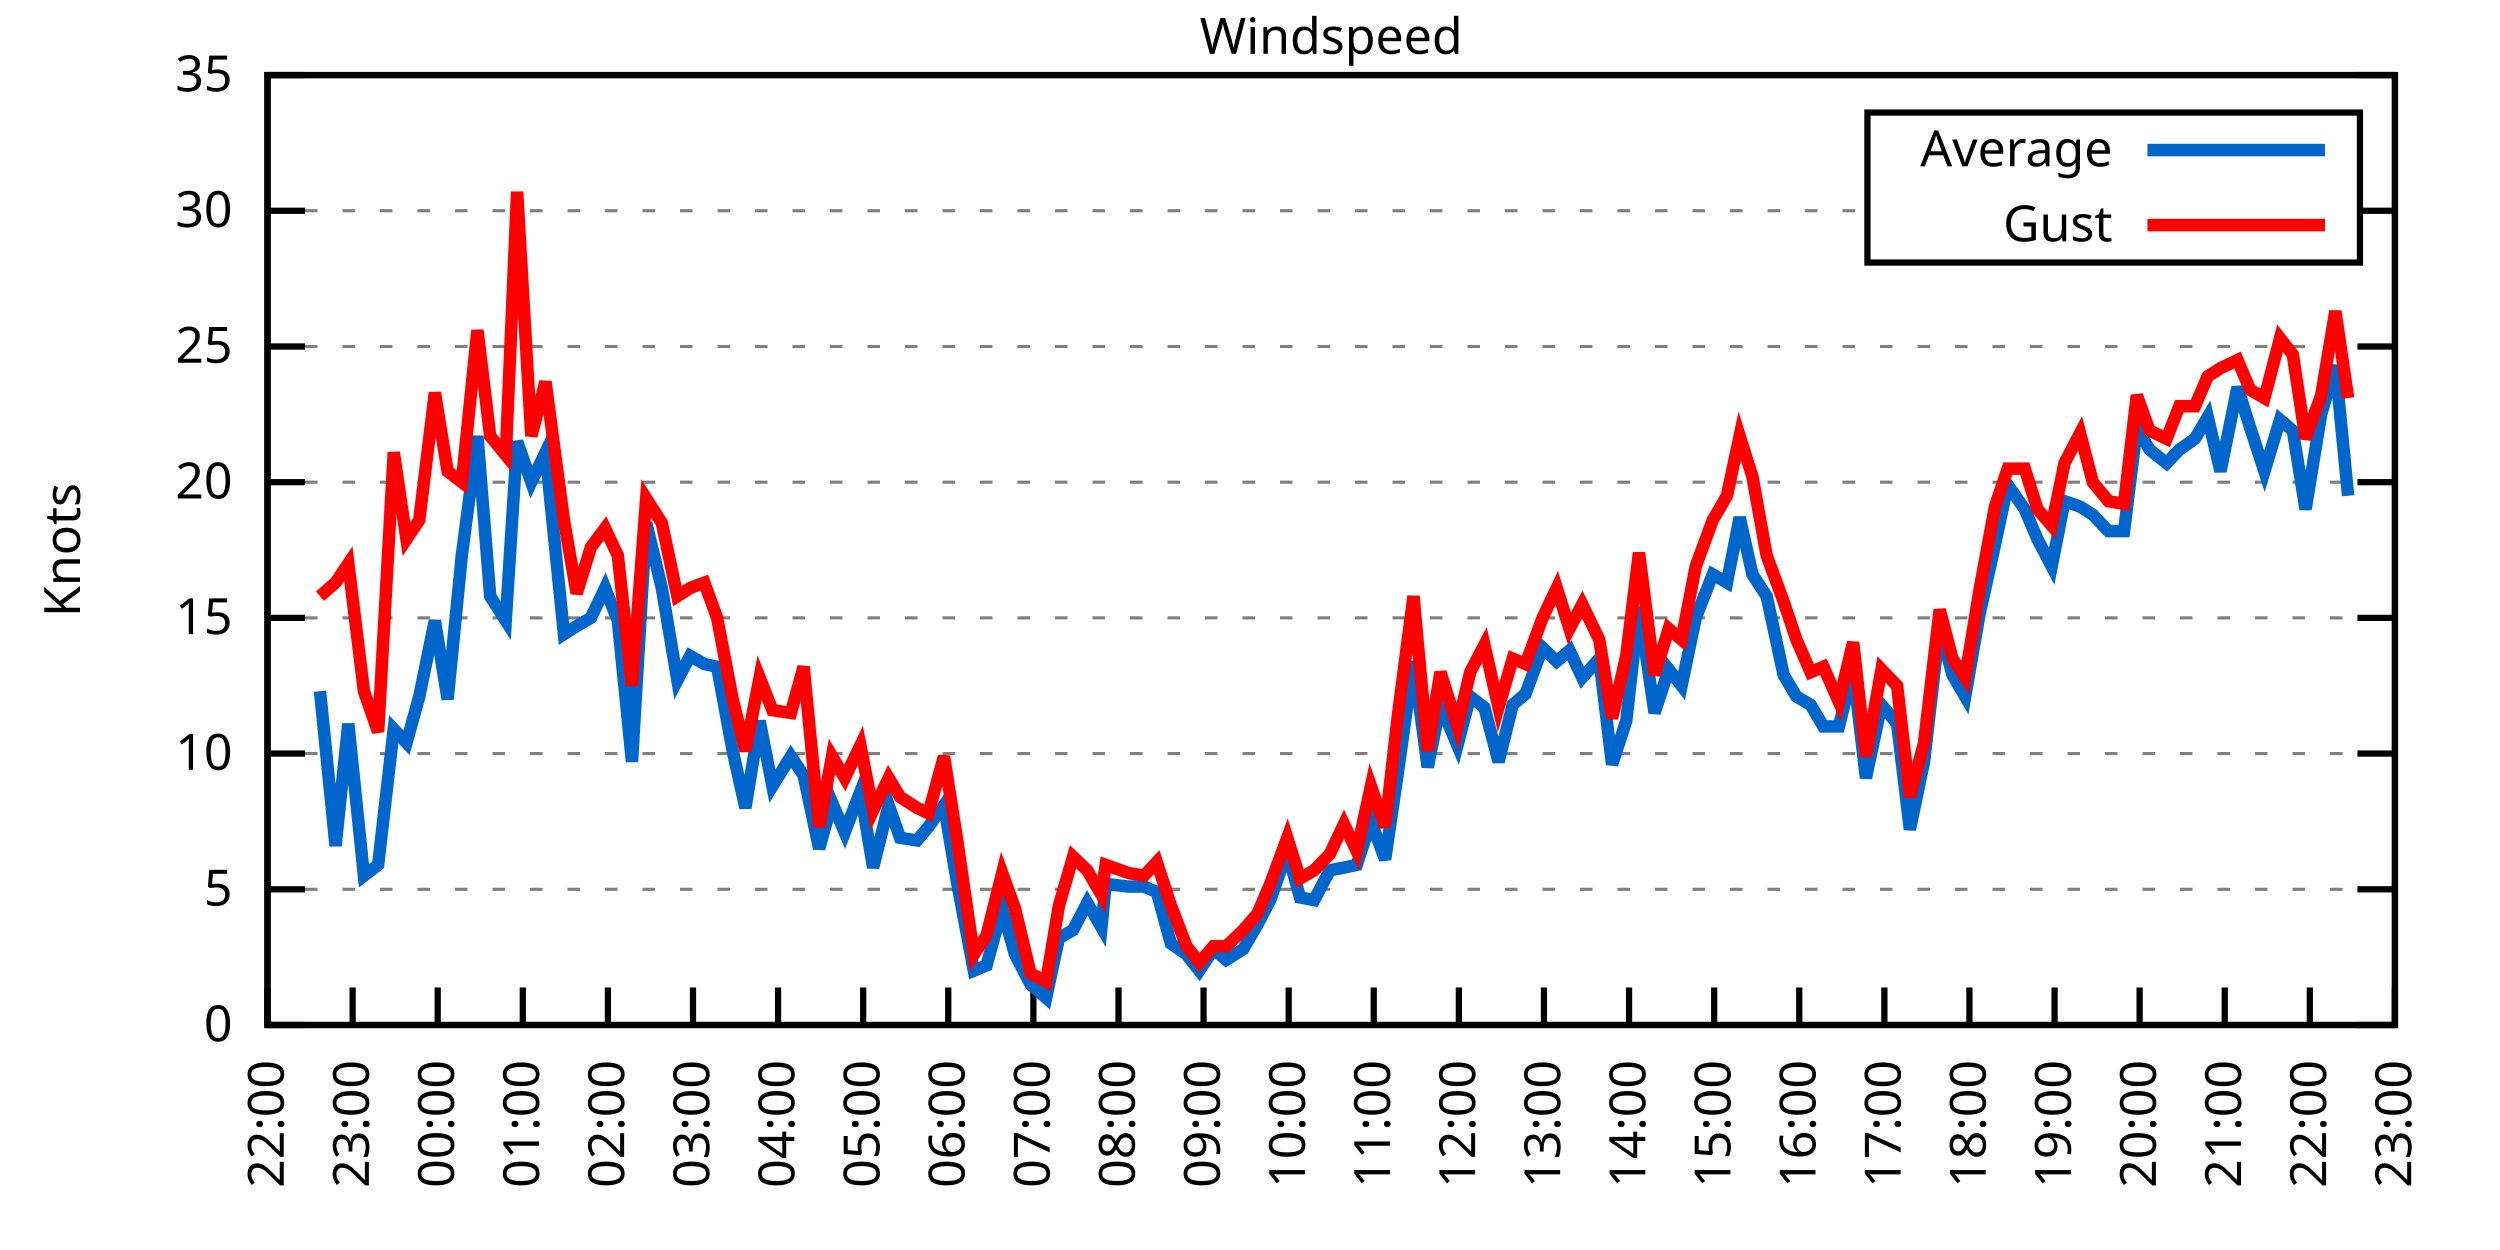
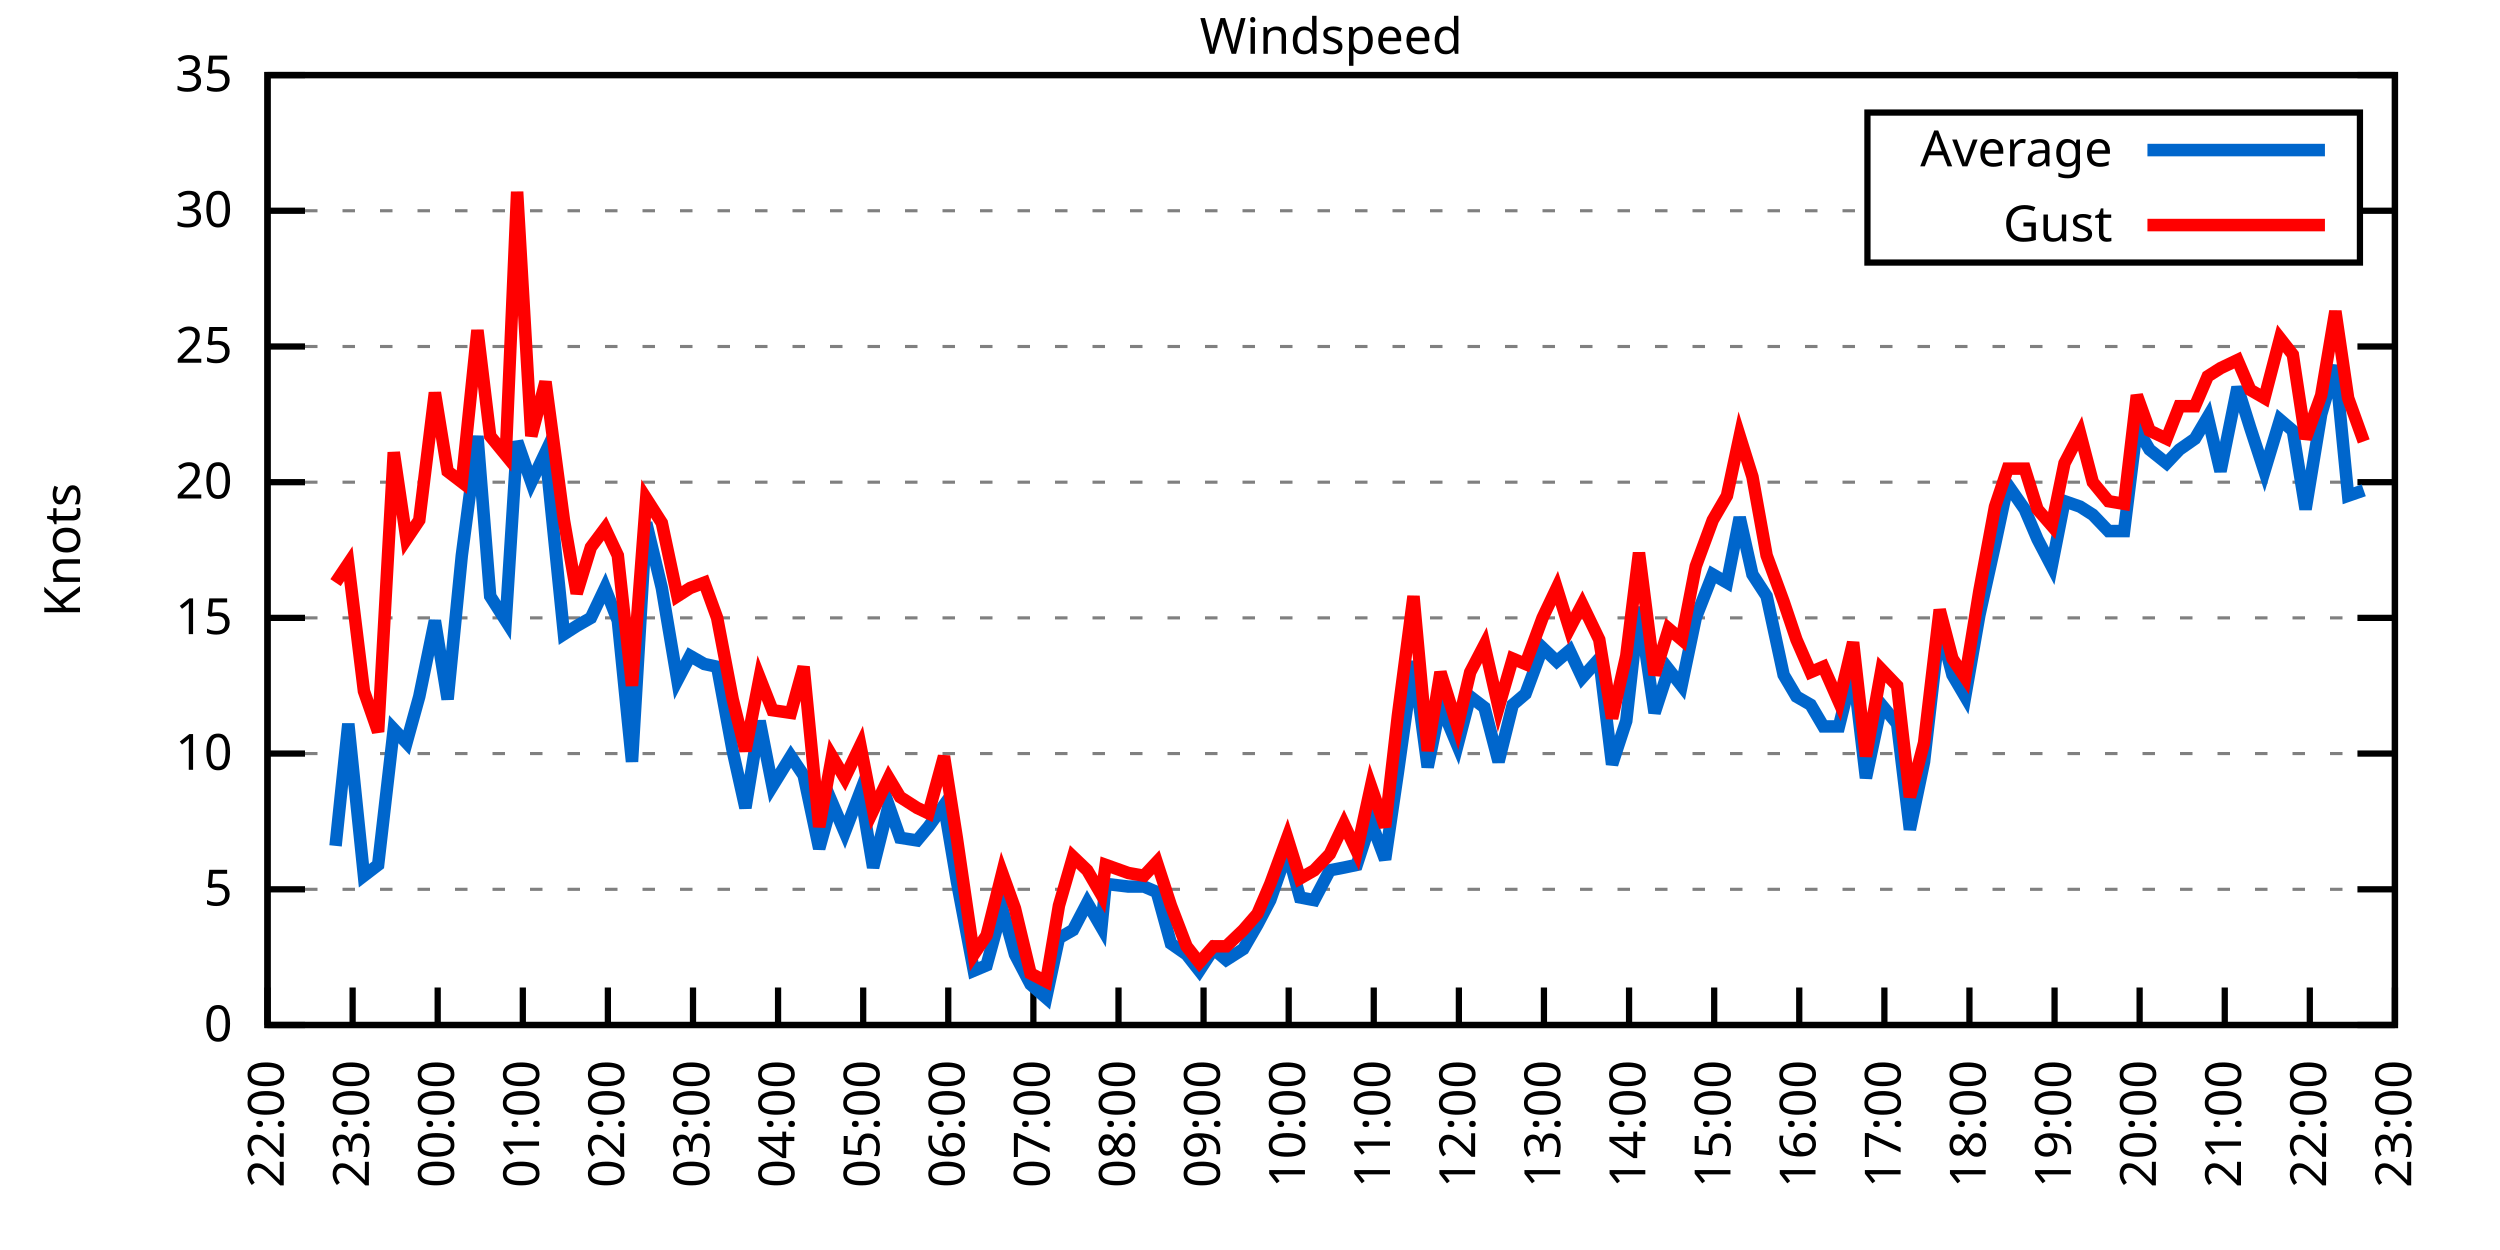
<svg xmlns="http://www.w3.org/2000/svg" xmlns:xlink="http://www.w3.org/1999/xlink" width="400" height="200" viewBox="0 0 400 200">
  <g id="gnuplot_canvas">
    <rect x="0" y="0" width="400" height="200" fill="none" />
    <defs>
      <circle id="gpDot" r="0.5" stroke-width="0.5" stroke="currentColor" />
      <path id="gpPt0" stroke-width="0.333" stroke="currentColor" d="M-1,0 h2 M0,-1 v2" />
      <path id="gpPt1" stroke-width="0.333" stroke="currentColor" d="M-1,-1 L1,1 M1,-1 L-1,1" />
      <path id="gpPt2" stroke-width="0.333" stroke="currentColor" d="M-1,0 L1,0 M0,-1 L0,1 M-1,-1 L1,1 M-1,1 L1,-1" />
      <rect id="gpPt3" stroke-width="0.333" stroke="currentColor" x="-1" y="-1" width="2" height="2" />
      <rect id="gpPt4" stroke-width="0.333" stroke="currentColor" fill="currentColor" x="-1" y="-1" width="2" height="2" />
      <circle id="gpPt5" stroke-width="0.333" stroke="currentColor" cx="0" cy="0" r="1" />
      <use xlink:href="#gpPt5" id="gpPt6" fill="currentColor" stroke="none" />
      <path id="gpPt7" stroke-width="0.333" stroke="currentColor" d="M0,-1.33 L-1.33,0.67 L1.33,0.67 z" />
      <use xlink:href="#gpPt7" id="gpPt8" fill="currentColor" stroke="none" />
      <use xlink:href="#gpPt7" id="gpPt9" stroke="currentColor" transform="rotate(180)" />
      <use xlink:href="#gpPt9" id="gpPt10" fill="currentColor" stroke="none" />
      <use xlink:href="#gpPt3" id="gpPt11" stroke="currentColor" transform="rotate(45)" />
      <use xlink:href="#gpPt11" id="gpPt12" fill="currentColor" stroke="none" />
      <path id="gpPt13" stroke-width="0.333" stroke="currentColor" d="M0,1.330 L1.265,0.411 L0.782,-1.067 L-0.782,-1.076 L-1.265,0.411 z" />
      <use xlink:href="#gpPt13" id="gpPt14" fill="currentColor" stroke="none" />
      <filter id="textbox" filterUnits="objectBoundingBox" x="0" y="0" height="1" width="1">
        <feFlood flood-color="white" flood-opacity="1" result="bgnd" />
        <feComposite in="SourceGraphic" in2="bgnd" operator="atop" />
      </filter>
      <filter id="greybox" filterUnits="objectBoundingBox" x="0" y="0" height="1" width="1">
        <feFlood flood-color="lightgrey" flood-opacity="1" result="grey" />
        <feComposite in="SourceGraphic" in2="grey" operator="atop" />
      </filter>
    </defs>
    <g fill="none" color="white" stroke="currentColor" stroke-width="1.00" stroke-linecap="butt" stroke-linejoin="miter">
</g>
    <g fill="none" color="black" stroke="currentColor" stroke-width="1.00" stroke-linecap="butt" stroke-linejoin="miter">
      <g stroke="none" shape-rendering="crispEdges">
        <polygon fill="rgb(255, 255, 255)" points="42.80,164.00 383.18,164.00 383.18,12.02 42.80,12.02 " />
      </g>
    </g>
    <g fill="none" color="black" stroke="currentColor" stroke-width="1.00" stroke-linecap="butt" stroke-linejoin="miter">
</g>
    <g fill="none" color="black" stroke="black" stroke-width="0.50" stroke-linecap="butt" stroke-linejoin="miter">
</g>
    <g fill="none" color="gray" stroke="currentColor" stroke-width="0.50" stroke-linecap="butt" stroke-linejoin="miter">
      <path stroke="gray" stroke-dasharray="2,4" class="gridline" d="M42.80,164.00 L383.19,164.00  " />
    </g>
    <g fill="none" color="gray" stroke="gray" stroke-width="1.00" stroke-linecap="butt" stroke-linejoin="miter">
</g>
    <g fill="none" color="black" stroke="currentColor" stroke-width="1.00" stroke-linecap="butt" stroke-linejoin="miter">
      <path stroke="black" d="M42.80,164.00 L48.80,164.00 M383.19,164.00 L377.19,164.00  " />
      <g transform="translate(37.20,166.60)" stroke="none" fill="black" font-family="Sans" font-size="8.00" text-anchor="end">
        <text>
          <tspan font-family="Sans"> 0</tspan>
        </text>
      </g>
    </g>
    <g fill="none" color="black" stroke="currentColor" stroke-width="1.00" stroke-linecap="butt" stroke-linejoin="miter">
</g>
    <g fill="none" color="black" stroke="black" stroke-width="0.50" stroke-linecap="butt" stroke-linejoin="miter">
</g>
    <g fill="none" color="gray" stroke="currentColor" stroke-width="0.50" stroke-linecap="butt" stroke-linejoin="miter">
      <path stroke="gray" stroke-dasharray="2,4" class="gridline" d="M42.80,142.29 L383.19,142.29  " />
    </g>
    <g fill="none" color="gray" stroke="gray" stroke-width="1.00" stroke-linecap="butt" stroke-linejoin="miter">
</g>
    <g fill="none" color="black" stroke="currentColor" stroke-width="1.00" stroke-linecap="butt" stroke-linejoin="miter">
      <path stroke="black" d="M42.80,142.29 L48.80,142.29 M383.19,142.29 L377.19,142.29  " />
      <g transform="translate(37.20,144.89)" stroke="none" fill="black" font-family="Sans" font-size="8.00" text-anchor="end">
        <text>
          <tspan font-family="Sans"> 5</tspan>
        </text>
      </g>
    </g>
    <g fill="none" color="black" stroke="currentColor" stroke-width="1.00" stroke-linecap="butt" stroke-linejoin="miter">
</g>
    <g fill="none" color="black" stroke="black" stroke-width="0.50" stroke-linecap="butt" stroke-linejoin="miter">
</g>
    <g fill="none" color="gray" stroke="currentColor" stroke-width="0.50" stroke-linecap="butt" stroke-linejoin="miter">
      <path stroke="gray" stroke-dasharray="2,4" class="gridline" d="M42.80,120.57 L383.19,120.57  " />
    </g>
    <g fill="none" color="gray" stroke="gray" stroke-width="1.00" stroke-linecap="butt" stroke-linejoin="miter">
</g>
    <g fill="none" color="black" stroke="currentColor" stroke-width="1.00" stroke-linecap="butt" stroke-linejoin="miter">
      <path stroke="black" d="M42.80,120.57 L48.80,120.57 M383.19,120.57 L377.19,120.57  " />
      <g transform="translate(37.20,123.17)" stroke="none" fill="black" font-family="Sans" font-size="8.00" text-anchor="end">
        <text>
          <tspan font-family="Sans"> 10</tspan>
        </text>
      </g>
    </g>
    <g fill="none" color="black" stroke="currentColor" stroke-width="1.00" stroke-linecap="butt" stroke-linejoin="miter">
</g>
    <g fill="none" color="black" stroke="black" stroke-width="0.50" stroke-linecap="butt" stroke-linejoin="miter">
</g>
    <g fill="none" color="gray" stroke="currentColor" stroke-width="0.50" stroke-linecap="butt" stroke-linejoin="miter">
      <path stroke="gray" stroke-dasharray="2,4" class="gridline" d="M42.80,98.86 L383.19,98.86  " />
    </g>
    <g fill="none" color="gray" stroke="gray" stroke-width="1.00" stroke-linecap="butt" stroke-linejoin="miter">
</g>
    <g fill="none" color="black" stroke="currentColor" stroke-width="1.00" stroke-linecap="butt" stroke-linejoin="miter">
      <path stroke="black" d="M42.80,98.86 L48.80,98.86 M383.19,98.86 L377.19,98.86  " />
      <g transform="translate(37.20,101.46)" stroke="none" fill="black" font-family="Sans" font-size="8.00" text-anchor="end">
        <text>
          <tspan font-family="Sans"> 15</tspan>
        </text>
      </g>
    </g>
    <g fill="none" color="black" stroke="currentColor" stroke-width="1.00" stroke-linecap="butt" stroke-linejoin="miter">
</g>
    <g fill="none" color="black" stroke="black" stroke-width="0.50" stroke-linecap="butt" stroke-linejoin="miter">
</g>
    <g fill="none" color="gray" stroke="currentColor" stroke-width="0.50" stroke-linecap="butt" stroke-linejoin="miter">
      <path stroke="gray" stroke-dasharray="2,4" class="gridline" d="M42.80,77.15 L383.19,77.15  " />
    </g>
    <g fill="none" color="gray" stroke="gray" stroke-width="1.00" stroke-linecap="butt" stroke-linejoin="miter">
</g>
    <g fill="none" color="black" stroke="currentColor" stroke-width="1.00" stroke-linecap="butt" stroke-linejoin="miter">
      <path stroke="black" d="M42.80,77.15 L48.80,77.15 M383.19,77.15 L377.19,77.15  " />
      <g transform="translate(37.20,79.75)" stroke="none" fill="black" font-family="Sans" font-size="8.00" text-anchor="end">
        <text>
          <tspan font-family="Sans"> 20</tspan>
        </text>
      </g>
    </g>
    <g fill="none" color="black" stroke="currentColor" stroke-width="1.00" stroke-linecap="butt" stroke-linejoin="miter">
</g>
    <g fill="none" color="black" stroke="black" stroke-width="0.50" stroke-linecap="butt" stroke-linejoin="miter">
</g>
    <g fill="none" color="gray" stroke="currentColor" stroke-width="0.50" stroke-linecap="butt" stroke-linejoin="miter">
      <path stroke="gray" stroke-dasharray="2,4" class="gridline" d="M42.80,55.44 L383.19,55.44  " />
    </g>
    <g fill="none" color="gray" stroke="gray" stroke-width="1.00" stroke-linecap="butt" stroke-linejoin="miter">
</g>
    <g fill="none" color="black" stroke="currentColor" stroke-width="1.00" stroke-linecap="butt" stroke-linejoin="miter">
      <path stroke="black" d="M42.80,55.44 L48.80,55.44 M383.19,55.44 L377.19,55.44  " />
      <g transform="translate(37.20,58.04)" stroke="none" fill="black" font-family="Sans" font-size="8.00" text-anchor="end">
        <text>
          <tspan font-family="Sans"> 25</tspan>
        </text>
      </g>
    </g>
    <g fill="none" color="black" stroke="currentColor" stroke-width="1.00" stroke-linecap="butt" stroke-linejoin="miter">
</g>
    <g fill="none" color="black" stroke="black" stroke-width="0.50" stroke-linecap="butt" stroke-linejoin="miter">
</g>
    <g fill="none" color="gray" stroke="currentColor" stroke-width="0.50" stroke-linecap="butt" stroke-linejoin="miter">
      <path stroke="gray" stroke-dasharray="2,4" class="gridline" d="M42.80,33.72 L298.79,33.72 M377.59,33.72 L383.19,33.72  " />
    </g>
    <g fill="none" color="gray" stroke="gray" stroke-width="1.00" stroke-linecap="butt" stroke-linejoin="miter">
</g>
    <g fill="none" color="black" stroke="currentColor" stroke-width="1.00" stroke-linecap="butt" stroke-linejoin="miter">
      <path stroke="black" d="M42.80,33.72 L48.80,33.72 M383.19,33.72 L377.19,33.72  " />
      <g transform="translate(37.20,36.32)" stroke="none" fill="black" font-family="Sans" font-size="8.00" text-anchor="end">
        <text>
          <tspan font-family="Sans"> 30</tspan>
        </text>
      </g>
    </g>
    <g fill="none" color="black" stroke="currentColor" stroke-width="1.00" stroke-linecap="butt" stroke-linejoin="miter">
</g>
    <g fill="none" color="black" stroke="black" stroke-width="0.50" stroke-linecap="butt" stroke-linejoin="miter">
</g>
    <g fill="none" color="gray" stroke="currentColor" stroke-width="0.50" stroke-linecap="butt" stroke-linejoin="miter">
      <path stroke="gray" stroke-dasharray="2,4" class="gridline" d="M42.80,12.01 L383.19,12.01  " />
    </g>
    <g fill="none" color="gray" stroke="gray" stroke-width="1.00" stroke-linecap="butt" stroke-linejoin="miter">
</g>
    <g fill="none" color="black" stroke="currentColor" stroke-width="1.00" stroke-linecap="butt" stroke-linejoin="miter">
      <path stroke="black" d="M42.80,12.01 L48.80,12.01 M383.19,12.01 L377.19,12.01  " />
      <g transform="translate(37.20,14.61)" stroke="none" fill="black" font-family="Sans" font-size="8.00" text-anchor="end">
        <text>
          <tspan font-family="Sans"> 35</tspan>
        </text>
      </g>
    </g>
    <g fill="none" color="black" stroke="currentColor" stroke-width="1.00" stroke-linecap="butt" stroke-linejoin="miter">
      <path stroke="black" d="M42.80,164.00 L42.80,158.00  " />
      <g transform="translate(45.40,169.60) rotate(270.00)" stroke="none" fill="black" font-family="Sans" font-size="8.00" text-anchor="end">
        <text>
          <tspan font-family="Sans">22:00</tspan>
        </text>
      </g>
    </g>
    <g fill="none" color="black" stroke="currentColor" stroke-width="1.00" stroke-linecap="butt" stroke-linejoin="miter">
      <path stroke="black" d="M56.42,164.00 L56.42,158.00  " />
      <g transform="translate(59.02,169.60) rotate(270.00)" stroke="none" fill="black" font-family="Sans" font-size="8.00" text-anchor="end">
        <text>
          <tspan font-family="Sans">23:00</tspan>
        </text>
      </g>
    </g>
    <g fill="none" color="black" stroke="currentColor" stroke-width="1.00" stroke-linecap="butt" stroke-linejoin="miter">
      <path stroke="black" d="M70.03,164.00 L70.03,158.00  " />
      <g transform="translate(72.63,169.60) rotate(270.00)" stroke="none" fill="black" font-family="Sans" font-size="8.00" text-anchor="end">
        <text>
          <tspan font-family="Sans">00:00</tspan>
        </text>
      </g>
    </g>
    <g fill="none" color="black" stroke="currentColor" stroke-width="1.00" stroke-linecap="butt" stroke-linejoin="miter">
      <path stroke="black" d="M83.65,164.00 L83.65,158.00  " />
      <g transform="translate(86.25,169.60) rotate(270.00)" stroke="none" fill="black" font-family="Sans" font-size="8.00" text-anchor="end">
        <text>
          <tspan font-family="Sans">01:00</tspan>
        </text>
      </g>
    </g>
    <g fill="none" color="black" stroke="currentColor" stroke-width="1.00" stroke-linecap="butt" stroke-linejoin="miter">
      <path stroke="black" d="M97.26,164.00 L97.26,158.00  " />
      <g transform="translate(99.86,169.60) rotate(270.00)" stroke="none" fill="black" font-family="Sans" font-size="8.00" text-anchor="end">
        <text>
          <tspan font-family="Sans">02:00</tspan>
        </text>
      </g>
    </g>
    <g fill="none" color="black" stroke="currentColor" stroke-width="1.00" stroke-linecap="butt" stroke-linejoin="miter">
      <path stroke="black" d="M110.88,164.00 L110.88,158.00  " />
      <g transform="translate(113.48,169.60) rotate(270.00)" stroke="none" fill="black" font-family="Sans" font-size="8.00" text-anchor="end">
        <text>
          <tspan font-family="Sans">03:00</tspan>
        </text>
      </g>
    </g>
    <g fill="none" color="black" stroke="currentColor" stroke-width="1.00" stroke-linecap="butt" stroke-linejoin="miter">
      <path stroke="black" d="M124.49,164.00 L124.49,158.00  " />
      <g transform="translate(127.09,169.60) rotate(270.00)" stroke="none" fill="black" font-family="Sans" font-size="8.00" text-anchor="end">
        <text>
          <tspan font-family="Sans">04:00</tspan>
        </text>
      </g>
    </g>
    <g fill="none" color="black" stroke="currentColor" stroke-width="1.00" stroke-linecap="butt" stroke-linejoin="miter">
      <path stroke="black" d="M138.11,164.00 L138.11,158.00  " />
      <g transform="translate(140.71,169.60) rotate(270.00)" stroke="none" fill="black" font-family="Sans" font-size="8.00" text-anchor="end">
        <text>
          <tspan font-family="Sans">05:00</tspan>
        </text>
      </g>
    </g>
    <g fill="none" color="black" stroke="currentColor" stroke-width="1.00" stroke-linecap="butt" stroke-linejoin="miter">
      <path stroke="black" d="M151.72,164.00 L151.72,158.00  " />
      <g transform="translate(154.32,169.60) rotate(270.00)" stroke="none" fill="black" font-family="Sans" font-size="8.00" text-anchor="end">
        <text>
          <tspan font-family="Sans">06:00</tspan>
        </text>
      </g>
    </g>
    <g fill="none" color="black" stroke="currentColor" stroke-width="1.00" stroke-linecap="butt" stroke-linejoin="miter">
      <path stroke="black" d="M165.34,164.00 L165.34,158.00  " />
      <g transform="translate(167.94,169.60) rotate(270.00)" stroke="none" fill="black" font-family="Sans" font-size="8.00" text-anchor="end">
        <text>
          <tspan font-family="Sans">07:00</tspan>
        </text>
      </g>
    </g>
    <g fill="none" color="black" stroke="currentColor" stroke-width="1.00" stroke-linecap="butt" stroke-linejoin="miter">
      <path stroke="black" d="M178.96,164.00 L178.96,158.00  " />
      <g transform="translate(181.56,169.60) rotate(270.00)" stroke="none" fill="black" font-family="Sans" font-size="8.00" text-anchor="end">
        <text>
          <tspan font-family="Sans">08:00</tspan>
        </text>
      </g>
    </g>
    <g fill="none" color="black" stroke="currentColor" stroke-width="1.00" stroke-linecap="butt" stroke-linejoin="miter">
      <path stroke="black" d="M192.57,164.00 L192.57,158.00  " />
      <g transform="translate(195.17,169.60) rotate(270.00)" stroke="none" fill="black" font-family="Sans" font-size="8.00" text-anchor="end">
        <text>
          <tspan font-family="Sans">09:00</tspan>
        </text>
      </g>
    </g>
    <g fill="none" color="black" stroke="currentColor" stroke-width="1.00" stroke-linecap="butt" stroke-linejoin="miter">
      <path stroke="black" d="M206.19,164.00 L206.19,158.00  " />
      <g transform="translate(208.79,169.60) rotate(270.00)" stroke="none" fill="black" font-family="Sans" font-size="8.00" text-anchor="end">
        <text>
          <tspan font-family="Sans">10:00</tspan>
        </text>
      </g>
    </g>
    <g fill="none" color="black" stroke="currentColor" stroke-width="1.00" stroke-linecap="butt" stroke-linejoin="miter">
      <path stroke="black" d="M219.80,164.00 L219.80,158.00  " />
      <g transform="translate(222.40,169.60) rotate(270.00)" stroke="none" fill="black" font-family="Sans" font-size="8.00" text-anchor="end">
        <text>
          <tspan font-family="Sans">11:00</tspan>
        </text>
      </g>
    </g>
    <g fill="none" color="black" stroke="currentColor" stroke-width="1.00" stroke-linecap="butt" stroke-linejoin="miter">
      <path stroke="black" d="M233.42,164.00 L233.42,158.00  " />
      <g transform="translate(236.02,169.60) rotate(270.00)" stroke="none" fill="black" font-family="Sans" font-size="8.00" text-anchor="end">
        <text>
          <tspan font-family="Sans">12:00</tspan>
        </text>
      </g>
    </g>
    <g fill="none" color="black" stroke="currentColor" stroke-width="1.00" stroke-linecap="butt" stroke-linejoin="miter">
      <path stroke="black" d="M247.03,164.00 L247.03,158.00  " />
      <g transform="translate(249.63,169.60) rotate(270.00)" stroke="none" fill="black" font-family="Sans" font-size="8.00" text-anchor="end">
        <text>
          <tspan font-family="Sans">13:00</tspan>
        </text>
      </g>
    </g>
    <g fill="none" color="black" stroke="currentColor" stroke-width="1.00" stroke-linecap="butt" stroke-linejoin="miter">
      <path stroke="black" d="M260.65,164.00 L260.65,158.00  " />
      <g transform="translate(263.25,169.60) rotate(270.00)" stroke="none" fill="black" font-family="Sans" font-size="8.00" text-anchor="end">
        <text>
          <tspan font-family="Sans">14:00</tspan>
        </text>
      </g>
    </g>
    <g fill="none" color="black" stroke="currentColor" stroke-width="1.00" stroke-linecap="butt" stroke-linejoin="miter">
      <path stroke="black" d="M274.27,164.00 L274.27,158.00  " />
      <g transform="translate(276.87,169.60) rotate(270.00)" stroke="none" fill="black" font-family="Sans" font-size="8.00" text-anchor="end">
        <text>
          <tspan font-family="Sans">15:00</tspan>
        </text>
      </g>
    </g>
    <g fill="none" color="black" stroke="currentColor" stroke-width="1.00" stroke-linecap="butt" stroke-linejoin="miter">
      <path stroke="black" d="M287.88,164.00 L287.88,158.00  " />
      <g transform="translate(290.48,169.60) rotate(270.00)" stroke="none" fill="black" font-family="Sans" font-size="8.00" text-anchor="end">
        <text>
          <tspan font-family="Sans">16:00</tspan>
        </text>
      </g>
    </g>
    <g fill="none" color="black" stroke="currentColor" stroke-width="1.00" stroke-linecap="butt" stroke-linejoin="miter">
      <path stroke="black" d="M301.50,164.00 L301.50,158.00  " />
      <g transform="translate(304.10,169.60) rotate(270.00)" stroke="none" fill="black" font-family="Sans" font-size="8.00" text-anchor="end">
        <text>
          <tspan font-family="Sans">17:00</tspan>
        </text>
      </g>
    </g>
    <g fill="none" color="black" stroke="currentColor" stroke-width="1.00" stroke-linecap="butt" stroke-linejoin="miter">
      <path stroke="black" d="M315.11,164.00 L315.11,158.00  " />
      <g transform="translate(317.71,169.60) rotate(270.00)" stroke="none" fill="black" font-family="Sans" font-size="8.00" text-anchor="end">
        <text>
          <tspan font-family="Sans">18:00</tspan>
        </text>
      </g>
    </g>
    <g fill="none" color="black" stroke="currentColor" stroke-width="1.00" stroke-linecap="butt" stroke-linejoin="miter">
      <path stroke="black" d="M328.73,164.00 L328.73,158.00  " />
      <g transform="translate(331.33,169.60) rotate(270.00)" stroke="none" fill="black" font-family="Sans" font-size="8.00" text-anchor="end">
        <text>
          <tspan font-family="Sans">19:00</tspan>
        </text>
      </g>
    </g>
    <g fill="none" color="black" stroke="currentColor" stroke-width="1.00" stroke-linecap="butt" stroke-linejoin="miter">
      <path stroke="black" d="M342.34,164.00 L342.34,158.00  " />
      <g transform="translate(344.94,169.60) rotate(270.00)" stroke="none" fill="black" font-family="Sans" font-size="8.00" text-anchor="end">
        <text>
          <tspan font-family="Sans">20:00</tspan>
        </text>
      </g>
    </g>
    <g fill="none" color="black" stroke="currentColor" stroke-width="1.00" stroke-linecap="butt" stroke-linejoin="miter">
      <path stroke="black" d="M355.96,164.00 L355.96,158.00  " />
      <g transform="translate(358.56,169.60) rotate(270.00)" stroke="none" fill="black" font-family="Sans" font-size="8.00" text-anchor="end">
        <text>
          <tspan font-family="Sans">21:00</tspan>
        </text>
      </g>
    </g>
    <g fill="none" color="black" stroke="currentColor" stroke-width="1.00" stroke-linecap="butt" stroke-linejoin="miter">
      <path stroke="black" d="M369.57,164.00 L369.57,158.00  " />
      <g transform="translate(372.17,169.60) rotate(270.00)" stroke="none" fill="black" font-family="Sans" font-size="8.00" text-anchor="end">
        <text>
          <tspan font-family="Sans">22:00</tspan>
        </text>
      </g>
    </g>
    <g fill="none" color="black" stroke="currentColor" stroke-width="1.00" stroke-linecap="butt" stroke-linejoin="miter">
      <path stroke="black" d="M383.19,164.00 L383.19,158.00  " />
      <g transform="translate(385.79,169.60) rotate(270.00)" stroke="none" fill="black" font-family="Sans" font-size="8.00" text-anchor="end">
        <text>
          <tspan font-family="Sans">23:00</tspan>
        </text>
      </g>
    </g>
    <g fill="none" color="black" stroke="currentColor" stroke-width="1.00" stroke-linecap="butt" stroke-linejoin="miter">
</g>
    <g fill="none" color="black" stroke="currentColor" stroke-width="1.00" stroke-linecap="butt" stroke-linejoin="miter">
      <path stroke="black" d="M42.80,12.01 L42.80,164.00 L383.19,164.00 L383.19,12.01 L42.80,12.01 Z  " />
    </g>
    <g fill="none" color="black" stroke="currentColor" stroke-width="1.00" stroke-linecap="butt" stroke-linejoin="miter">
</g>
    <g fill="none" color="black" stroke="currentColor" stroke-width="1.00" stroke-linecap="butt" stroke-linejoin="miter">
      <path stroke="black" d="M298.79,42.01 L298.79,18.01 L377.59,18.01 L377.59,42.01 L298.79,42.01 Z  " />
    </g>
    <g id="Windspeed_plot_1">
      <g fill="none" color="white" stroke="black" stroke-width="2.00" stroke-linecap="butt" stroke-linejoin="miter">
</g>
      <g fill="none" color="black" stroke="currentColor" stroke-width="2.00" stroke-linecap="butt" stroke-linejoin="miter">
        <g transform="translate(337.99,26.61)" stroke="none" fill="black" font-family="Sans" font-size="8.00" text-anchor="end">
          <text>
            <tspan font-family="Sans">Average</tspan>
          </text>
        </g>
      </g>
      <g fill="none" color="black" stroke="currentColor" stroke-width="2.00" stroke-linecap="butt" stroke-linejoin="miter">
-         <path stroke="rgb(  0, 102, 204)" d="M343.59,24.01 L371.99,24.01 M51.20,110.59 L53.69,135.34 L55.73,115.80 L58.23,140.12 L60.50,138.38 L63.00,116.67   L65.04,118.84 L67.08,111.45 L69.58,99.30 L71.62,111.89 L73.89,88.87 L76.39,69.77 L78.43,95.39 L80.92,99.30   L82.74,70.63 L85.01,77.15 L87.28,72.37 L90.23,101.47 L92.27,100.16 L94.54,98.86 L96.81,94.08 L98.85,99.30   L101.12,121.88 L103.39,83.66 L105.89,94.08 L108.38,108.85 L110.42,104.94 L112.69,106.24 L114.74,106.68 L117.23,120.14   L119.27,129.26 L121.54,115.36 L123.59,125.79 L126.54,121.01 L128.58,124.05 L131.07,135.77 L133.12,128.39 L135.16,133.17   L137.66,126.65 L139.70,138.81 L142.19,128.83 L144.01,134.04 L146.73,134.47 L148.55,132.30 L151.04,128.83 L153.09,140.98   L155.81,155.31 L157.85,154.45 L160.35,145.33 L162.39,152.71 L164.89,157.49 L167.38,159.66 L169.43,150.10 L171.69,148.80   L173.96,144.46 L176.23,148.37 L176.91,141.42 L180.54,141.85 L183.04,141.85 L185.08,142.72 L187.35,150.97 L189.85,152.71   L191.89,155.31 L194.16,151.84 L196.20,153.58 L198.93,151.84 L201.19,147.93 L203.24,144.02 L205.96,136.21 L208.00,143.59   L210.27,144.02 L212.77,139.25 L215.04,138.81 L217.08,138.38 L219.35,131.43 L221.62,137.51 L223.66,123.61 L226.16,105.81   L228.43,122.75 L230.47,112.76 L233.19,119.27 L235.23,111.45 L237.50,113.19 L239.77,121.88 L242.04,112.76 L244.08,111.02   L246.81,103.64 L249.08,105.81 L251.12,104.07 L253.16,108.42 L255.88,105.38 L257.93,122.31 L260.20,115.36 L262.24,97.12   L264.73,114.06 L267.00,107.11 L269.05,109.72 L271.32,98.86 L274.04,91.91 L276.31,93.22 L278.35,82.79 L280.39,91.91   L282.66,95.39 L285.38,107.98 L287.43,111.45 L289.70,112.76 L291.74,116.23 L294.23,116.23 L296.50,107.11 L298.55,124.48   L301.04,112.76 L303.54,115.80 L305.58,132.73 L307.85,121.88 L310.35,100.16 L312.39,107.98 L314.43,111.45 L316.70,98.43   L319.20,87.14 L321.24,77.58 L323.96,81.49 L326.00,86.27 L328.27,90.61 L330.32,80.19 L332.81,81.06 L334.85,82.36   L337.35,84.97 L339.85,84.97 L341.89,68.46 L343.93,71.94 L346.65,74.11 L348.70,71.94 L351.19,70.20 L353.24,66.73   L355.28,75.41 L358.00,61.95 L360.04,68.46 L362.31,75.41 L364.81,67.16 L366.85,68.90 L368.89,81.49 L371.39,66.29   L373.66,58.48 L375.70,79.32  " />
+         <path stroke="rgb(  0, 102, 204)" d="M343.59,24.01 L371.99,24.01 M53.69,135.34 L55.73,115.80 L58.23,140.12 L60.50,138.38 L63.00,116.67 L65.04,118.84   L67.08,111.45 L69.58,99.30 L71.62,111.89 L73.89,88.87 L76.39,69.77 L78.43,95.39 L80.92,99.30 L82.74,70.63   L85.01,77.15 L87.28,72.37 L90.23,101.47 L92.27,100.16 L94.54,98.86 L96.81,94.08 L98.85,99.30 L101.12,121.88   L103.39,83.66 L105.89,94.08 L108.38,108.85 L110.42,104.94 L112.69,106.24 L114.74,106.68 L117.23,120.14 L119.27,129.26   L121.54,115.36 L123.59,125.79 L126.54,121.01 L128.58,124.05 L131.07,135.77 L133.12,128.39 L135.16,133.17 L137.66,126.65   L139.70,138.81 L142.19,128.83 L144.01,134.04 L146.73,134.47 L148.55,132.30 L151.04,128.83 L153.09,140.98 L155.81,155.31   L157.85,154.45 L160.35,145.33 L162.39,152.71 L164.89,157.49 L167.38,159.66 L169.43,150.10 L171.69,148.80 L173.96,144.46   L176.23,148.37 L176.91,141.42 L180.54,141.85 L183.04,141.85 L185.08,142.72 L187.35,150.97 L189.85,152.71 L191.89,155.31   L194.16,151.84 L196.20,153.58 L198.93,151.84 L201.19,147.93 L203.24,144.02 L205.96,136.21 L208.00,143.59 L210.27,144.02   L212.77,139.25 L215.04,138.81 L217.08,138.38 L219.35,131.43 L221.62,137.51 L223.66,123.61 L226.16,105.81 L228.43,122.75   L230.47,112.76 L233.19,119.27 L235.23,111.45 L237.50,113.19 L239.77,121.88 L242.04,112.76 L244.08,111.02 L246.81,103.64   L249.08,105.81 L251.12,104.07 L253.16,108.42 L255.88,105.38 L257.93,122.31 L260.20,115.36 L262.24,97.12 L264.73,114.06   L267.00,107.11 L269.05,109.72 L271.32,98.86 L274.04,91.91 L276.31,93.22 L278.35,82.79 L280.39,91.91 L282.66,95.39   L285.38,107.98 L287.43,111.45 L289.70,112.76 L291.74,116.23 L294.23,116.23 L296.50,107.11 L298.55,124.48 L301.04,112.76   L303.54,115.80 L305.58,132.73 L307.85,121.88 L310.35,100.16 L312.39,107.98 L314.43,111.45 L316.70,98.43 L319.20,87.14   L321.24,77.58 L323.96,81.49 L326.00,86.27 L328.27,90.61 L330.32,80.19 L332.81,81.06 L334.85,82.36 L337.35,84.97   L339.85,84.97 L341.89,68.46 L343.93,71.94 L346.65,74.11 L348.70,71.94 L351.19,70.20 L353.24,66.73 L355.28,75.41   L358.00,61.95 L360.04,68.46 L362.31,75.41 L364.81,67.16 L366.85,68.90 L368.89,81.49 L371.39,66.29 L373.66,58.48   L375.70,79.32 L378.20,78.45  " />
      </g>
    </g>
    <g id="Windspeed_plot_2">
      <g fill="none" color="black" stroke="currentColor" stroke-width="2.00" stroke-linecap="butt" stroke-linejoin="miter">
        <g transform="translate(337.99,38.61)" stroke="none" fill="black" font-family="Sans" font-size="8.00" text-anchor="end">
          <text>
            <tspan font-family="Sans">Gust</tspan>
          </text>
        </g>
      </g>
      <g fill="none" color="black" stroke="currentColor" stroke-width="2.00" stroke-linecap="butt" stroke-linejoin="miter">
-         <path stroke="rgb(255,   0,   0)" d="M343.59,36.01 L371.99,36.01 M51.20,95.39 L53.69,93.22 L55.73,90.18 L58.23,110.59 L60.50,117.10 L63.00,72.37   L65.04,86.27 L67.08,83.23 L69.58,62.82 L71.62,75.41 L73.89,77.15 L76.39,52.83 L78.43,69.77 L80.92,72.81   L82.74,30.68 L85.01,69.77 L87.28,61.08 L90.23,83.23 L92.27,94.95 L94.54,87.57 L96.81,84.53 L98.85,88.87   L101.12,109.72 L103.39,79.75 L105.89,83.66 L108.38,95.39 L110.42,94.08 L112.69,93.22 L114.74,98.86 L117.23,111.89   L119.27,120.14 L121.54,108.42 L123.59,113.63 L126.54,114.06 L128.58,106.68 L131.07,132.30 L133.12,121.01 L135.16,124.48   L137.66,119.27 L139.70,129.69 L142.19,124.48 L144.01,127.52 L146.73,129.26 L148.55,130.13 L151.04,121.01 L153.09,134.04   L155.81,152.71 L157.85,149.67 L160.35,139.68 L162.39,145.33 L164.89,155.75 L167.38,157.05 L169.43,144.89 L171.69,137.08   L173.96,139.25 L176.23,143.16 L176.91,138.38 L180.54,139.68 L183.04,140.12 L185.08,137.94 L187.35,144.89 L189.85,151.41   L191.89,154.01 L194.16,151.41 L196.20,151.41 L198.93,148.80 L201.19,146.20 L203.24,141.42 L205.96,134.04 L208.00,140.55   L210.27,139.25 L212.77,136.64 L215.04,131.86 L217.08,136.21 L219.35,125.79 L221.62,132.30 L223.66,114.49 L226.16,95.39   L228.43,120.14 L230.47,107.55 L233.19,116.23 L235.23,107.55 L237.50,103.20 L239.77,113.19 L242.04,105.38 L244.08,106.24   L246.81,98.86 L249.08,94.08 L251.12,100.60 L253.16,96.69 L255.88,102.34 L257.93,114.93 L260.20,104.94 L262.24,88.44   L264.73,107.98 L267.00,100.60 L269.05,102.34 L271.32,90.61 L274.04,83.23 L276.31,79.32 L278.35,69.77 L280.39,76.28   L282.66,88.87 L285.38,96.26 L287.43,102.34 L289.70,107.55 L291.74,106.68 L294.23,112.32 L296.50,102.77 L298.55,121.01   L301.04,107.11 L303.54,109.72 L305.58,127.52 L307.85,118.84 L310.35,97.56 L312.39,105.38 L314.43,108.42 L316.70,94.52   L319.20,81.06 L321.24,74.98 L323.96,74.98 L326.00,81.49 L328.27,84.10 L330.32,74.11 L332.81,69.33 L334.85,77.15   L337.35,80.19 L339.85,80.62 L341.89,63.25 L343.93,68.90 L346.65,70.20 L348.70,64.99 L351.19,64.99 L353.24,60.21   L355.28,58.91 L358.00,57.61 L360.04,62.38 L362.31,63.69 L364.81,54.13 L366.85,56.74 L368.89,70.20 L371.39,63.25   L373.66,49.79 L375.70,63.69  " />
+         <path stroke="rgb(255,   0,   0)" d="M343.59,36.01 L371.99,36.01 M53.69,93.22 L55.73,90.18 L58.23,110.59 L60.50,117.10 L63.00,72.37 L65.04,86.27   L67.08,83.23 L69.58,62.82 L71.62,75.41 L73.89,77.15 L76.39,52.83 L78.43,69.77 L80.92,72.81 L82.74,30.68   L85.01,69.77 L87.28,61.08 L90.23,83.23 L92.27,94.95 L94.54,87.57 L96.81,84.53 L98.85,88.87 L101.12,109.72   L103.39,79.75 L105.89,83.66 L108.38,95.39 L110.42,94.08 L112.69,93.22 L114.74,98.86 L117.23,111.89 L119.27,120.14   L121.54,108.42 L123.59,113.63 L126.54,114.06 L128.58,106.68 L131.07,132.30 L133.12,121.01 L135.16,124.48 L137.66,119.27   L139.70,129.69 L142.19,124.48 L144.01,127.52 L146.73,129.26 L148.55,130.13 L151.04,121.01 L153.09,134.04 L155.81,152.71   L157.85,149.67 L160.35,139.68 L162.39,145.33 L164.89,155.75 L167.38,157.05 L169.43,144.89 L171.69,137.08 L173.96,139.25   L176.23,143.16 L176.91,138.38 L180.54,139.68 L183.04,140.12 L185.08,137.94 L187.35,144.89 L189.85,151.41 L191.89,154.01   L194.16,151.41 L196.20,151.41 L198.93,148.80 L201.19,146.20 L203.24,141.42 L205.96,134.04 L208.00,140.55 L210.27,139.25   L212.77,136.64 L215.04,131.86 L217.08,136.21 L219.35,125.79 L221.62,132.30 L223.66,114.49 L226.16,95.39 L228.43,120.14   L230.47,107.55 L233.19,116.23 L235.23,107.55 L237.50,103.20 L239.77,113.19 L242.04,105.38 L244.08,106.24 L246.81,98.86   L249.08,94.08 L251.12,100.60 L253.16,96.69 L255.88,102.34 L257.93,114.93 L260.20,104.94 L262.24,88.44 L264.73,107.98   L267.00,100.60 L269.05,102.34 L271.32,90.61 L274.04,83.23 L276.31,79.32 L278.35,69.77 L280.39,76.28 L282.66,88.87   L285.38,96.26 L287.43,102.34 L289.70,107.55 L291.74,106.68 L294.23,112.32 L296.50,102.77 L298.55,121.01 L301.04,107.11   L303.54,109.72 L305.58,127.52 L307.85,118.84 L310.35,97.56 L312.39,105.38 L314.43,108.42 L316.70,94.52 L319.20,81.06   L321.24,74.98 L323.96,74.98 L326.00,81.49 L328.27,84.10 L330.32,74.11 L332.81,69.33 L334.85,77.15 L337.35,80.19   L339.85,80.62 L341.89,63.25 L343.93,68.90 L346.65,70.20 L348.70,64.99 L351.19,64.99 L353.24,60.21 L355.28,58.91   L358.00,57.61 L360.04,62.38 L362.31,63.69 L364.81,54.13 L366.85,56.74 L368.89,70.20 L371.39,63.25 L373.66,49.79   L375.70,63.69 L378.20,70.63  " />
      </g>
    </g>
    <g fill="none" color="black" stroke="currentColor" stroke-width="2.00" stroke-linecap="butt" stroke-linejoin="miter">
</g>
    <g fill="none" color="black" stroke="black" stroke-width="1.00" stroke-linecap="butt" stroke-linejoin="miter">
</g>
    <g fill="none" color="black" stroke="currentColor" stroke-width="1.00" stroke-linecap="butt" stroke-linejoin="miter">
      <path stroke="black" d="M42.80,12.01 L42.80,164.00 L383.19,164.00 L383.19,12.01 L42.80,12.01 Z  " />
      <g transform="translate(12.80,88.01) rotate(270.00)" stroke="none" fill="black" font-family="Sans" font-size="8.00" text-anchor="middle">
        <text>
          <tspan font-family="Sans">Knots</tspan>
        </text>
      </g>
    </g>
    <g fill="none" color="black" stroke="currentColor" stroke-width="1.00" stroke-linecap="butt" stroke-linejoin="miter">
</g>
    <g fill="none" color="black" stroke="currentColor" stroke-width="1.00" stroke-linecap="butt" stroke-linejoin="miter">
      <g transform="translate(212.99,8.61)" stroke="none" fill="black" font-family="Sans" font-size="8.00" text-anchor="middle">
        <text>
          <tspan font-family="Sans">Windspeed</tspan>
        </text>
      </g>
    </g>
    <g fill="none" color="black" stroke="currentColor" stroke-width="1.00" stroke-linecap="butt" stroke-linejoin="miter">
</g>
  </g>
</svg>
